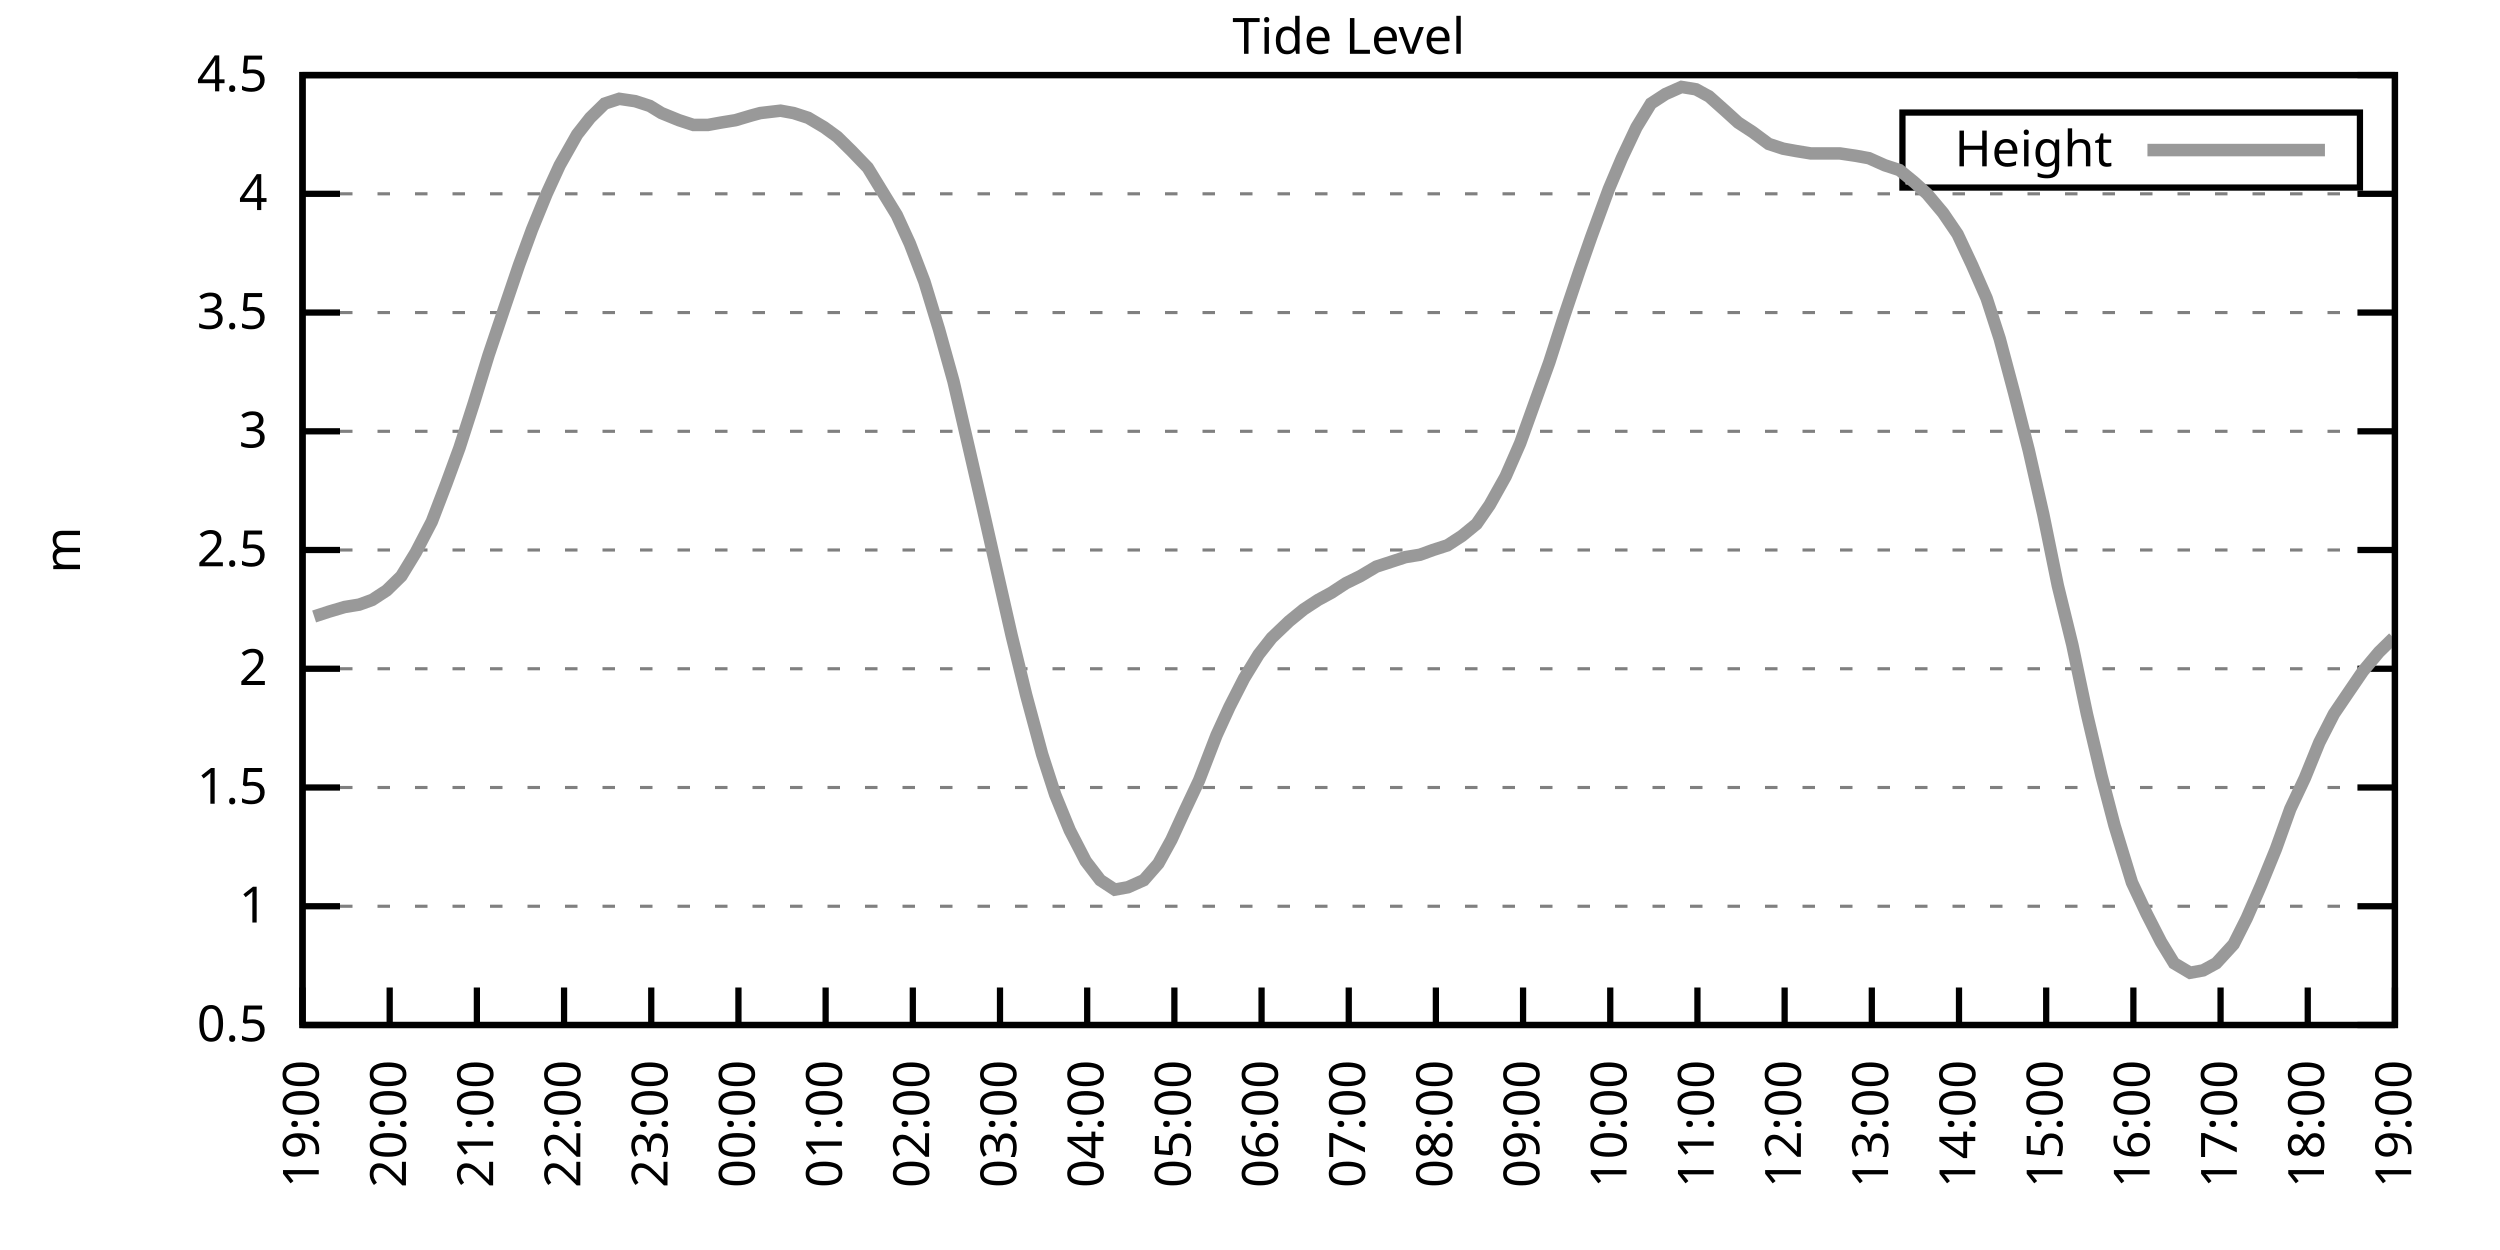
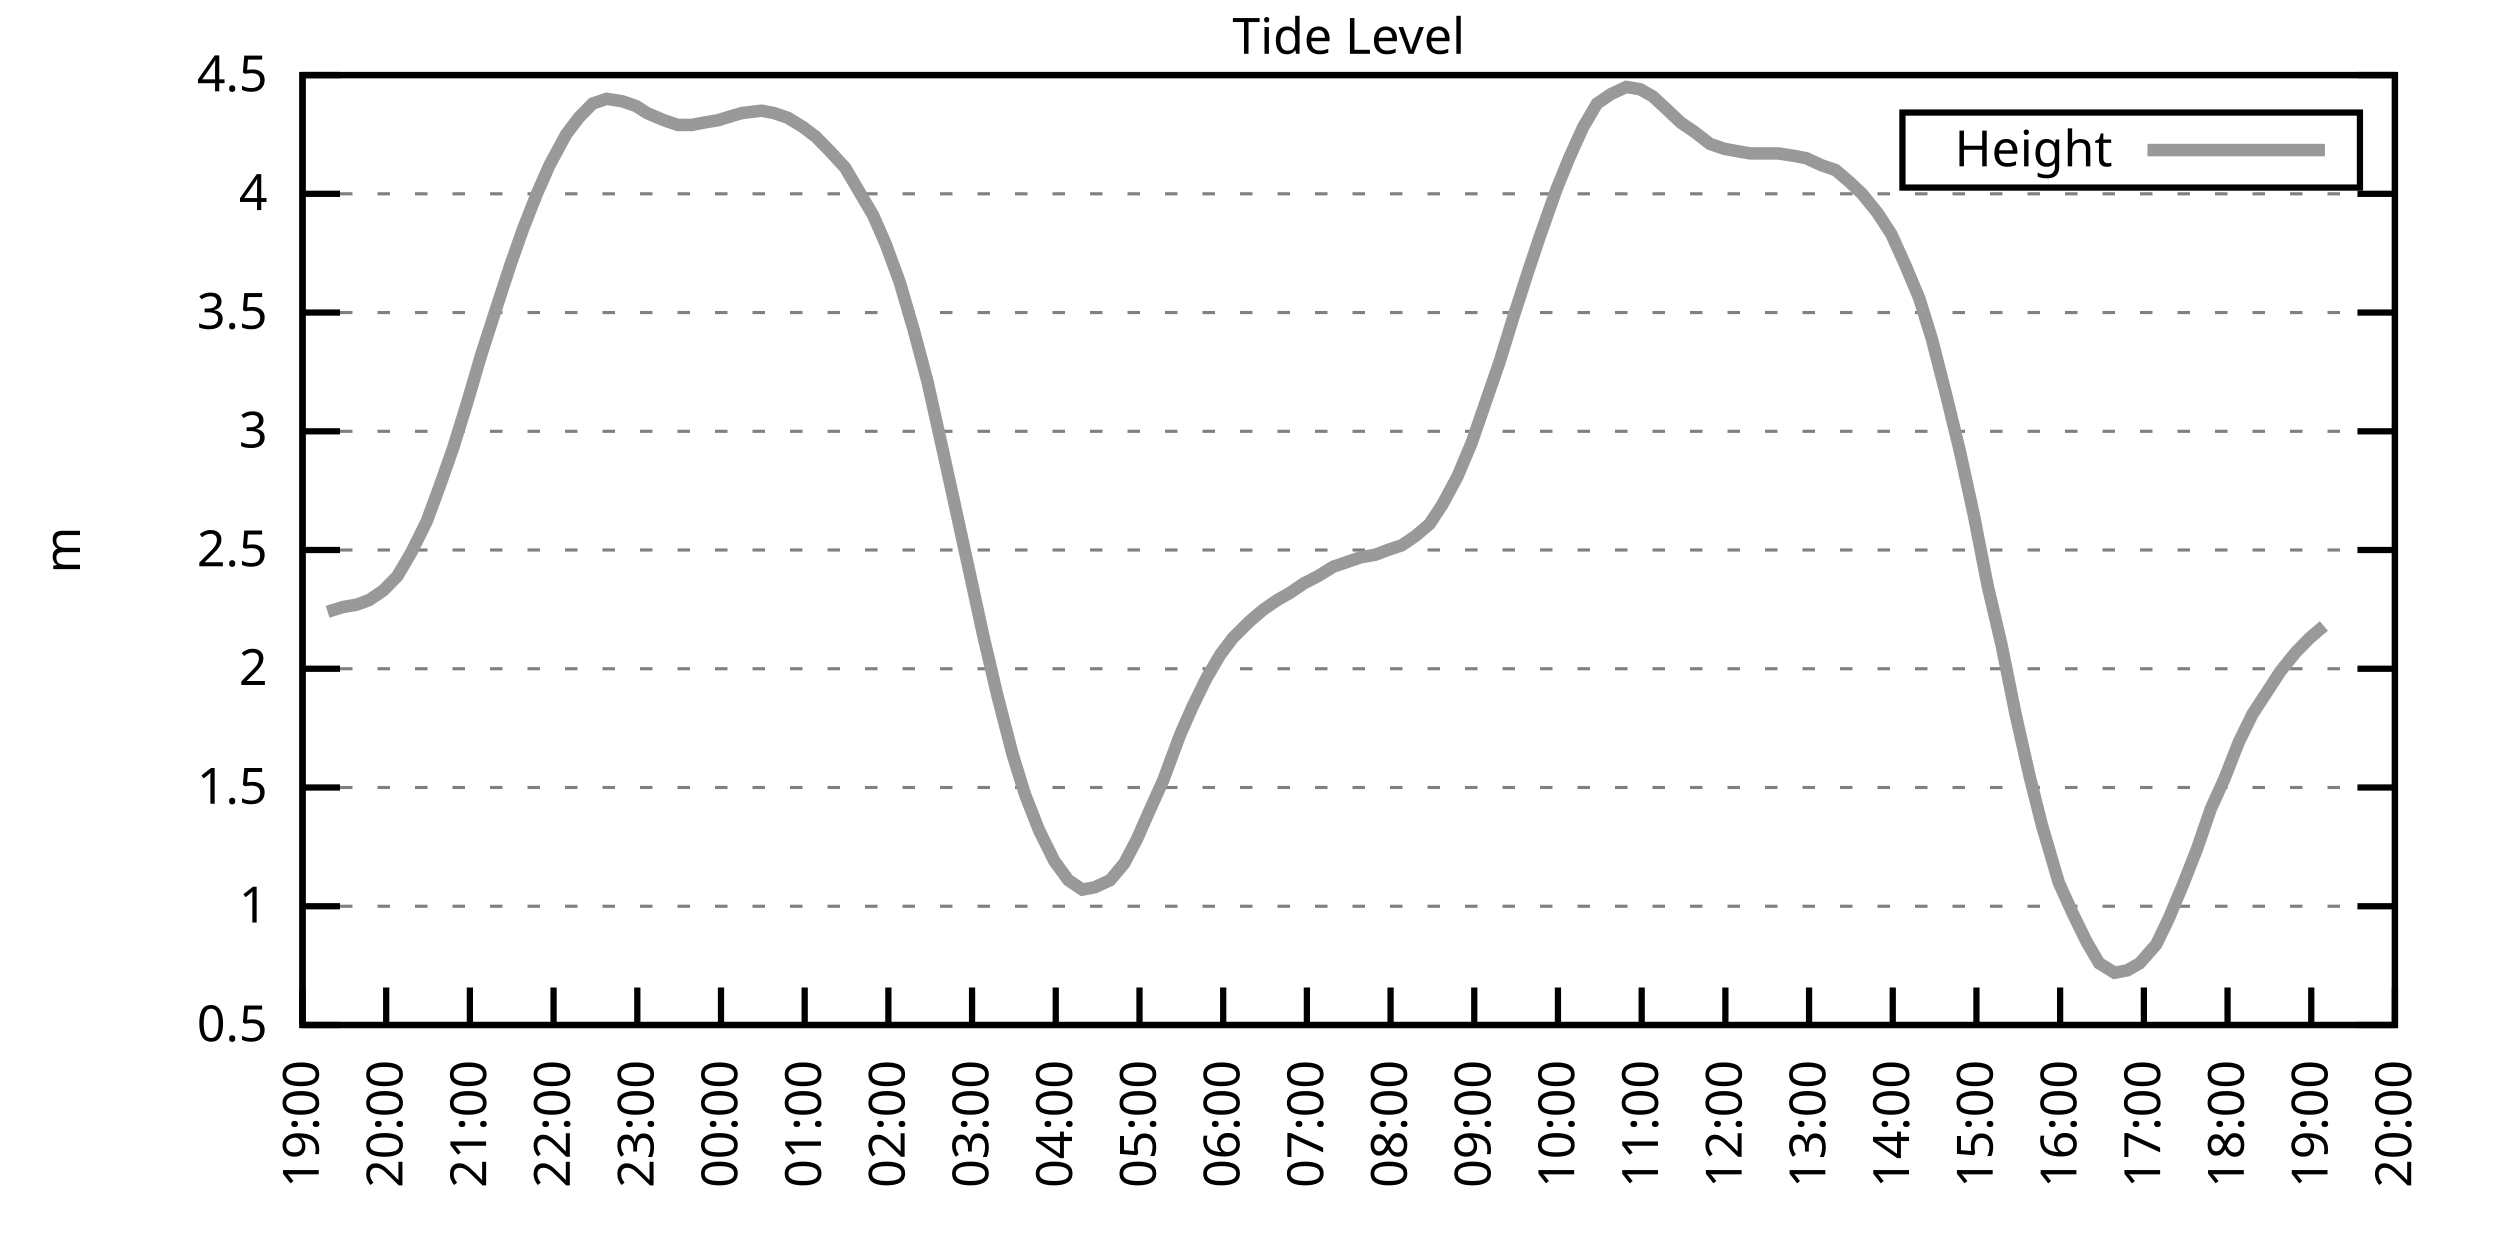
<svg xmlns="http://www.w3.org/2000/svg" xmlns:xlink="http://www.w3.org/1999/xlink" width="400" height="200" viewBox="0 0 400 200">
  <g id="gnuplot_canvas">
    <rect x="0" y="0" width="400" height="200" fill="none" />
    <defs>
      <circle id="gpDot" r="0.5" stroke-width="0.5" stroke="currentColor" />
      <path id="gpPt0" stroke-width="0.333" stroke="currentColor" d="M-1,0 h2 M0,-1 v2" />
      <path id="gpPt1" stroke-width="0.333" stroke="currentColor" d="M-1,-1 L1,1 M1,-1 L-1,1" />
      <path id="gpPt2" stroke-width="0.333" stroke="currentColor" d="M-1,0 L1,0 M0,-1 L0,1 M-1,-1 L1,1 M-1,1 L1,-1" />
      <rect id="gpPt3" stroke-width="0.333" stroke="currentColor" x="-1" y="-1" width="2" height="2" />
      <rect id="gpPt4" stroke-width="0.333" stroke="currentColor" fill="currentColor" x="-1" y="-1" width="2" height="2" />
      <circle id="gpPt5" stroke-width="0.333" stroke="currentColor" cx="0" cy="0" r="1" />
      <use xlink:href="#gpPt5" id="gpPt6" fill="currentColor" stroke="none" />
      <path id="gpPt7" stroke-width="0.333" stroke="currentColor" d="M0,-1.33 L-1.33,0.67 L1.33,0.67 z" />
      <use xlink:href="#gpPt7" id="gpPt8" fill="currentColor" stroke="none" />
      <use xlink:href="#gpPt7" id="gpPt9" stroke="currentColor" transform="rotate(180)" />
      <use xlink:href="#gpPt9" id="gpPt10" fill="currentColor" stroke="none" />
      <use xlink:href="#gpPt3" id="gpPt11" stroke="currentColor" transform="rotate(45)" />
      <use xlink:href="#gpPt11" id="gpPt12" fill="currentColor" stroke="none" />
      <path id="gpPt13" stroke-width="0.333" stroke="currentColor" d="M0,1.330 L1.265,0.411 L0.782,-1.067 L-0.782,-1.076 L-1.265,0.411 z" />
      <use xlink:href="#gpPt13" id="gpPt14" fill="currentColor" stroke="none" />
      <filter id="textbox" filterUnits="objectBoundingBox" x="0" y="0" height="1" width="1">
        <feFlood flood-color="white" flood-opacity="1" result="bgnd" />
        <feComposite in="SourceGraphic" in2="bgnd" operator="atop" />
      </filter>
      <filter id="greybox" filterUnits="objectBoundingBox" x="0" y="0" height="1" width="1">
        <feFlood flood-color="lightgrey" flood-opacity="1" result="grey" />
        <feComposite in="SourceGraphic" in2="grey" operator="atop" />
      </filter>
    </defs>
    <g fill="none" color="white" stroke="currentColor" stroke-width="1.00" stroke-linecap="butt" stroke-linejoin="miter">
</g>
    <g fill="none" color="black" stroke="currentColor" stroke-width="1.00" stroke-linecap="butt" stroke-linejoin="miter">
      <g stroke="none" shape-rendering="crispEdges">
        <polygon fill="rgb(255, 255, 255)" points="48.40,164.00 383.18,164.00 383.18,12.02 48.40,12.02 " />
      </g>
    </g>
    <g fill="none" color="black" stroke="currentColor" stroke-width="1.00" stroke-linecap="butt" stroke-linejoin="miter">
</g>
    <g fill="none" color="black" stroke="black" stroke-width="0.50" stroke-linecap="butt" stroke-linejoin="miter">
</g>
    <g fill="none" color="gray" stroke="currentColor" stroke-width="0.50" stroke-linecap="butt" stroke-linejoin="miter">
      <path stroke="gray" stroke-dasharray="2,4" class="gridline" d="M48.40,164.00 L383.19,164.00  " />
    </g>
    <g fill="none" color="gray" stroke="gray" stroke-width="1.00" stroke-linecap="butt" stroke-linejoin="miter">
</g>
    <g fill="none" color="black" stroke="currentColor" stroke-width="1.00" stroke-linecap="butt" stroke-linejoin="miter">
      <path stroke="black" d="M48.40,164.00 L54.40,164.00 M383.19,164.00 L377.19,164.00  " />
      <g transform="translate(42.80,166.60)" stroke="none" fill="black" font-family="Sans" font-size="8.00" text-anchor="end">
        <text>
          <tspan font-family="Sans"> 0.5</tspan>
        </text>
      </g>
    </g>
    <g fill="none" color="black" stroke="currentColor" stroke-width="1.00" stroke-linecap="butt" stroke-linejoin="miter">
</g>
    <g fill="none" color="black" stroke="black" stroke-width="0.50" stroke-linecap="butt" stroke-linejoin="miter">
</g>
    <g fill="none" color="gray" stroke="currentColor" stroke-width="0.50" stroke-linecap="butt" stroke-linejoin="miter">
      <path stroke="gray" stroke-dasharray="2,4" class="gridline" d="M48.40,145.00 L383.19,145.00  " />
    </g>
    <g fill="none" color="gray" stroke="gray" stroke-width="1.00" stroke-linecap="butt" stroke-linejoin="miter">
</g>
    <g fill="none" color="black" stroke="currentColor" stroke-width="1.00" stroke-linecap="butt" stroke-linejoin="miter">
      <path stroke="black" d="M48.40,145.00 L54.40,145.00 M383.19,145.00 L377.19,145.00  " />
      <g transform="translate(42.80,147.60)" stroke="none" fill="black" font-family="Sans" font-size="8.00" text-anchor="end">
        <text>
          <tspan font-family="Sans"> 1</tspan>
        </text>
      </g>
    </g>
    <g fill="none" color="black" stroke="currentColor" stroke-width="1.00" stroke-linecap="butt" stroke-linejoin="miter">
</g>
    <g fill="none" color="black" stroke="black" stroke-width="0.50" stroke-linecap="butt" stroke-linejoin="miter">
</g>
    <g fill="none" color="gray" stroke="currentColor" stroke-width="0.50" stroke-linecap="butt" stroke-linejoin="miter">
      <path stroke="gray" stroke-dasharray="2,4" class="gridline" d="M48.40,126.00 L383.19,126.00  " />
    </g>
    <g fill="none" color="gray" stroke="gray" stroke-width="1.00" stroke-linecap="butt" stroke-linejoin="miter">
</g>
    <g fill="none" color="black" stroke="currentColor" stroke-width="1.00" stroke-linecap="butt" stroke-linejoin="miter">
      <path stroke="black" d="M48.40,126.00 L54.40,126.00 M383.19,126.00 L377.19,126.00  " />
      <g transform="translate(42.80,128.60)" stroke="none" fill="black" font-family="Sans" font-size="8.00" text-anchor="end">
        <text>
          <tspan font-family="Sans"> 1.5</tspan>
        </text>
      </g>
    </g>
    <g fill="none" color="black" stroke="currentColor" stroke-width="1.00" stroke-linecap="butt" stroke-linejoin="miter">
</g>
    <g fill="none" color="black" stroke="black" stroke-width="0.50" stroke-linecap="butt" stroke-linejoin="miter">
</g>
    <g fill="none" color="gray" stroke="currentColor" stroke-width="0.50" stroke-linecap="butt" stroke-linejoin="miter">
      <path stroke="gray" stroke-dasharray="2,4" class="gridline" d="M48.40,107.00 L383.19,107.00  " />
    </g>
    <g fill="none" color="gray" stroke="gray" stroke-width="1.00" stroke-linecap="butt" stroke-linejoin="miter">
</g>
    <g fill="none" color="black" stroke="currentColor" stroke-width="1.00" stroke-linecap="butt" stroke-linejoin="miter">
      <path stroke="black" d="M48.40,107.00 L54.40,107.00 M383.19,107.00 L377.19,107.00  " />
      <g transform="translate(42.80,109.60)" stroke="none" fill="black" font-family="Sans" font-size="8.00" text-anchor="end">
        <text>
          <tspan font-family="Sans"> 2</tspan>
        </text>
      </g>
    </g>
    <g fill="none" color="black" stroke="currentColor" stroke-width="1.00" stroke-linecap="butt" stroke-linejoin="miter">
</g>
    <g fill="none" color="black" stroke="black" stroke-width="0.50" stroke-linecap="butt" stroke-linejoin="miter">
</g>
    <g fill="none" color="gray" stroke="currentColor" stroke-width="0.50" stroke-linecap="butt" stroke-linejoin="miter">
      <path stroke="gray" stroke-dasharray="2,4" class="gridline" d="M48.40,88.00 L383.19,88.00  " />
    </g>
    <g fill="none" color="gray" stroke="gray" stroke-width="1.00" stroke-linecap="butt" stroke-linejoin="miter">
</g>
    <g fill="none" color="black" stroke="currentColor" stroke-width="1.00" stroke-linecap="butt" stroke-linejoin="miter">
      <path stroke="black" d="M48.40,88.00 L54.40,88.00 M383.19,88.00 L377.19,88.00  " />
      <g transform="translate(42.80,90.60)" stroke="none" fill="black" font-family="Sans" font-size="8.00" text-anchor="end">
        <text>
          <tspan font-family="Sans"> 2.5</tspan>
        </text>
      </g>
    </g>
    <g fill="none" color="black" stroke="currentColor" stroke-width="1.00" stroke-linecap="butt" stroke-linejoin="miter">
</g>
    <g fill="none" color="black" stroke="black" stroke-width="0.50" stroke-linecap="butt" stroke-linejoin="miter">
</g>
    <g fill="none" color="gray" stroke="currentColor" stroke-width="0.50" stroke-linecap="butt" stroke-linejoin="miter">
      <path stroke="gray" stroke-dasharray="2,4" class="gridline" d="M48.40,69.01 L383.19,69.01  " />
    </g>
    <g fill="none" color="gray" stroke="gray" stroke-width="1.00" stroke-linecap="butt" stroke-linejoin="miter">
</g>
    <g fill="none" color="black" stroke="currentColor" stroke-width="1.00" stroke-linecap="butt" stroke-linejoin="miter">
      <path stroke="black" d="M48.40,69.01 L54.40,69.01 M383.19,69.01 L377.19,69.01  " />
      <g transform="translate(42.80,71.61)" stroke="none" fill="black" font-family="Sans" font-size="8.00" text-anchor="end">
        <text>
          <tspan font-family="Sans"> 3</tspan>
        </text>
      </g>
    </g>
    <g fill="none" color="black" stroke="currentColor" stroke-width="1.00" stroke-linecap="butt" stroke-linejoin="miter">
</g>
    <g fill="none" color="black" stroke="black" stroke-width="0.50" stroke-linecap="butt" stroke-linejoin="miter">
</g>
    <g fill="none" color="gray" stroke="currentColor" stroke-width="0.50" stroke-linecap="butt" stroke-linejoin="miter">
      <path stroke="gray" stroke-dasharray="2,4" class="gridline" d="M48.40,50.01 L383.19,50.01  " />
    </g>
    <g fill="none" color="gray" stroke="gray" stroke-width="1.00" stroke-linecap="butt" stroke-linejoin="miter">
</g>
    <g fill="none" color="black" stroke="currentColor" stroke-width="1.00" stroke-linecap="butt" stroke-linejoin="miter">
      <path stroke="black" d="M48.40,50.01 L54.40,50.01 M383.19,50.01 L377.19,50.01  " />
      <g transform="translate(42.80,52.61)" stroke="none" fill="black" font-family="Sans" font-size="8.00" text-anchor="end">
        <text>
          <tspan font-family="Sans"> 3.5</tspan>
        </text>
      </g>
    </g>
    <g fill="none" color="black" stroke="currentColor" stroke-width="1.00" stroke-linecap="butt" stroke-linejoin="miter">
</g>
    <g fill="none" color="black" stroke="black" stroke-width="0.50" stroke-linecap="butt" stroke-linejoin="miter">
</g>
    <g fill="none" color="gray" stroke="currentColor" stroke-width="0.50" stroke-linecap="butt" stroke-linejoin="miter">
      <path stroke="gray" stroke-dasharray="2,4" class="gridline" d="M48.40,31.01 L383.19,31.01  " />
    </g>
    <g fill="none" color="gray" stroke="gray" stroke-width="1.00" stroke-linecap="butt" stroke-linejoin="miter">
</g>
    <g fill="none" color="black" stroke="currentColor" stroke-width="1.00" stroke-linecap="butt" stroke-linejoin="miter">
      <path stroke="black" d="M48.40,31.01 L54.40,31.01 M383.19,31.01 L377.19,31.01  " />
      <g transform="translate(42.80,33.61)" stroke="none" fill="black" font-family="Sans" font-size="8.00" text-anchor="end">
        <text>
          <tspan font-family="Sans"> 4</tspan>
        </text>
      </g>
    </g>
    <g fill="none" color="black" stroke="currentColor" stroke-width="1.00" stroke-linecap="butt" stroke-linejoin="miter">
</g>
    <g fill="none" color="black" stroke="black" stroke-width="0.50" stroke-linecap="butt" stroke-linejoin="miter">
</g>
    <g fill="none" color="gray" stroke="currentColor" stroke-width="0.50" stroke-linecap="butt" stroke-linejoin="miter">
      <path stroke="gray" stroke-dasharray="2,4" class="gridline" d="M48.40,12.01 L383.19,12.01  " />
    </g>
    <g fill="none" color="gray" stroke="gray" stroke-width="1.00" stroke-linecap="butt" stroke-linejoin="miter">
</g>
    <g fill="none" color="black" stroke="currentColor" stroke-width="1.00" stroke-linecap="butt" stroke-linejoin="miter">
      <path stroke="black" d="M48.40,12.01 L54.40,12.01 M383.19,12.01 L377.19,12.01  " />
      <g transform="translate(42.80,14.61)" stroke="none" fill="black" font-family="Sans" font-size="8.00" text-anchor="end">
        <text>
          <tspan font-family="Sans"> 4.5</tspan>
        </text>
      </g>
    </g>
    <g fill="none" color="black" stroke="currentColor" stroke-width="1.00" stroke-linecap="butt" stroke-linejoin="miter">
      <path stroke="black" d="M48.40,164.00 L48.40,158.00  " />
      <g transform="translate(51.00,169.60) rotate(270.00)" stroke="none" fill="black" font-family="Sans" font-size="8.00" text-anchor="end">
        <text>
          <tspan font-family="Sans">19:00</tspan>
        </text>
      </g>
    </g>
    <g fill="none" color="black" stroke="currentColor" stroke-width="1.00" stroke-linecap="butt" stroke-linejoin="miter">
-       <path stroke="black" d="M62.35,164.00 L62.35,158.00  " />
-       <g transform="translate(64.95,169.60) rotate(270.00)" stroke="none" fill="black" font-family="Sans" font-size="8.00" text-anchor="end">
+       <path stroke="black" d="M61.79,164.00 L61.79,158.00  " />
+       <g transform="translate(64.39,169.60) rotate(270.00)" stroke="none" fill="black" font-family="Sans" font-size="8.00" text-anchor="end">
        <text>
          <tspan font-family="Sans">20:00</tspan>
        </text>
      </g>
    </g>
    <g fill="none" color="black" stroke="currentColor" stroke-width="1.00" stroke-linecap="butt" stroke-linejoin="miter">
-       <path stroke="black" d="M76.30,164.00 L76.30,158.00  " />
-       <g transform="translate(78.90,169.60) rotate(270.00)" stroke="none" fill="black" font-family="Sans" font-size="8.00" text-anchor="end">
+       <path stroke="black" d="M75.18,164.00 L75.18,158.00  " />
+       <g transform="translate(77.78,169.60) rotate(270.00)" stroke="none" fill="black" font-family="Sans" font-size="8.00" text-anchor="end">
        <text>
          <tspan font-family="Sans">21:00</tspan>
        </text>
      </g>
    </g>
    <g fill="none" color="black" stroke="currentColor" stroke-width="1.00" stroke-linecap="butt" stroke-linejoin="miter">
-       <path stroke="black" d="M90.25,164.00 L90.25,158.00  " />
-       <g transform="translate(92.85,169.60) rotate(270.00)" stroke="none" fill="black" font-family="Sans" font-size="8.00" text-anchor="end">
+       <path stroke="black" d="M88.57,164.00 L88.57,158.00  " />
+       <g transform="translate(91.17,169.60) rotate(270.00)" stroke="none" fill="black" font-family="Sans" font-size="8.00" text-anchor="end">
        <text>
          <tspan font-family="Sans">22:00</tspan>
        </text>
      </g>
    </g>
    <g fill="none" color="black" stroke="currentColor" stroke-width="1.00" stroke-linecap="butt" stroke-linejoin="miter">
-       <path stroke="black" d="M104.20,164.00 L104.20,158.00  " />
-       <g transform="translate(106.80,169.60) rotate(270.00)" stroke="none" fill="black" font-family="Sans" font-size="8.00" text-anchor="end">
+       <path stroke="black" d="M101.97,164.00 L101.97,158.00  " />
+       <g transform="translate(104.57,169.60) rotate(270.00)" stroke="none" fill="black" font-family="Sans" font-size="8.00" text-anchor="end">
        <text>
          <tspan font-family="Sans">23:00</tspan>
        </text>
      </g>
    </g>
    <g fill="none" color="black" stroke="currentColor" stroke-width="1.00" stroke-linecap="butt" stroke-linejoin="miter">
-       <path stroke="black" d="M118.15,164.00 L118.15,158.00  " />
-       <g transform="translate(120.75,169.60) rotate(270.00)" stroke="none" fill="black" font-family="Sans" font-size="8.00" text-anchor="end">
+       <path stroke="black" d="M115.36,164.00 L115.36,158.00  " />
+       <g transform="translate(117.96,169.60) rotate(270.00)" stroke="none" fill="black" font-family="Sans" font-size="8.00" text-anchor="end">
        <text>
          <tspan font-family="Sans">00:00</tspan>
        </text>
      </g>
    </g>
    <g fill="none" color="black" stroke="currentColor" stroke-width="1.00" stroke-linecap="butt" stroke-linejoin="miter">
-       <path stroke="black" d="M132.10,164.00 L132.10,158.00  " />
-       <g transform="translate(134.70,169.60) rotate(270.00)" stroke="none" fill="black" font-family="Sans" font-size="8.00" text-anchor="end">
+       <path stroke="black" d="M128.75,164.00 L128.75,158.00  " />
+       <g transform="translate(131.35,169.60) rotate(270.00)" stroke="none" fill="black" font-family="Sans" font-size="8.00" text-anchor="end">
        <text>
          <tspan font-family="Sans">01:00</tspan>
        </text>
      </g>
    </g>
    <g fill="none" color="black" stroke="currentColor" stroke-width="1.00" stroke-linecap="butt" stroke-linejoin="miter">
-       <path stroke="black" d="M146.05,164.00 L146.05,158.00  " />
-       <g transform="translate(148.65,169.60) rotate(270.00)" stroke="none" fill="black" font-family="Sans" font-size="8.00" text-anchor="end">
+       <path stroke="black" d="M142.14,164.00 L142.14,158.00  " />
+       <g transform="translate(144.74,169.60) rotate(270.00)" stroke="none" fill="black" font-family="Sans" font-size="8.00" text-anchor="end">
        <text>
          <tspan font-family="Sans">02:00</tspan>
        </text>
      </g>
    </g>
    <g fill="none" color="black" stroke="currentColor" stroke-width="1.00" stroke-linecap="butt" stroke-linejoin="miter">
-       <path stroke="black" d="M160.00,164.00 L160.00,158.00  " />
-       <g transform="translate(162.60,169.60) rotate(270.00)" stroke="none" fill="black" font-family="Sans" font-size="8.00" text-anchor="end">
+       <path stroke="black" d="M155.53,164.00 L155.53,158.00  " />
+       <g transform="translate(158.13,169.60) rotate(270.00)" stroke="none" fill="black" font-family="Sans" font-size="8.00" text-anchor="end">
        <text>
          <tspan font-family="Sans">03:00</tspan>
        </text>
      </g>
    </g>
    <g fill="none" color="black" stroke="currentColor" stroke-width="1.00" stroke-linecap="butt" stroke-linejoin="miter">
-       <path stroke="black" d="M173.95,164.00 L173.95,158.00  " />
-       <g transform="translate(176.55,169.60) rotate(270.00)" stroke="none" fill="black" font-family="Sans" font-size="8.00" text-anchor="end">
+       <path stroke="black" d="M168.92,164.00 L168.92,158.00  " />
+       <g transform="translate(171.52,169.60) rotate(270.00)" stroke="none" fill="black" font-family="Sans" font-size="8.00" text-anchor="end">
        <text>
          <tspan font-family="Sans">04:00</tspan>
        </text>
      </g>
    </g>
    <g fill="none" color="black" stroke="currentColor" stroke-width="1.00" stroke-linecap="butt" stroke-linejoin="miter">
-       <path stroke="black" d="M187.90,164.00 L187.90,158.00  " />
-       <g transform="translate(190.50,169.60) rotate(270.00)" stroke="none" fill="black" font-family="Sans" font-size="8.00" text-anchor="end">
+       <path stroke="black" d="M182.32,164.00 L182.32,158.00  " />
+       <g transform="translate(184.92,169.60) rotate(270.00)" stroke="none" fill="black" font-family="Sans" font-size="8.00" text-anchor="end">
        <text>
          <tspan font-family="Sans">05:00</tspan>
        </text>
      </g>
    </g>
    <g fill="none" color="black" stroke="currentColor" stroke-width="1.00" stroke-linecap="butt" stroke-linejoin="miter">
-       <path stroke="black" d="M201.85,164.00 L201.85,158.00  " />
-       <g transform="translate(204.45,169.60) rotate(270.00)" stroke="none" fill="black" font-family="Sans" font-size="8.00" text-anchor="end">
+       <path stroke="black" d="M195.71,164.00 L195.71,158.00  " />
+       <g transform="translate(198.31,169.60) rotate(270.00)" stroke="none" fill="black" font-family="Sans" font-size="8.00" text-anchor="end">
        <text>
          <tspan font-family="Sans">06:00</tspan>
        </text>
      </g>
    </g>
    <g fill="none" color="black" stroke="currentColor" stroke-width="1.00" stroke-linecap="butt" stroke-linejoin="miter">
-       <path stroke="black" d="M215.80,164.00 L215.80,158.00  " />
-       <g transform="translate(218.40,169.60) rotate(270.00)" stroke="none" fill="black" font-family="Sans" font-size="8.00" text-anchor="end">
+       <path stroke="black" d="M209.10,164.00 L209.10,158.00  " />
+       <g transform="translate(211.70,169.60) rotate(270.00)" stroke="none" fill="black" font-family="Sans" font-size="8.00" text-anchor="end">
        <text>
          <tspan font-family="Sans">07:00</tspan>
        </text>
      </g>
    </g>
    <g fill="none" color="black" stroke="currentColor" stroke-width="1.00" stroke-linecap="butt" stroke-linejoin="miter">
-       <path stroke="black" d="M229.74,164.00 L229.74,158.00  " />
-       <g transform="translate(232.34,169.60) rotate(270.00)" stroke="none" fill="black" font-family="Sans" font-size="8.00" text-anchor="end">
+       <path stroke="black" d="M222.49,164.00 L222.49,158.00  " />
+       <g transform="translate(225.09,169.60) rotate(270.00)" stroke="none" fill="black" font-family="Sans" font-size="8.00" text-anchor="end">
        <text>
          <tspan font-family="Sans">08:00</tspan>
        </text>
      </g>
    </g>
    <g fill="none" color="black" stroke="currentColor" stroke-width="1.00" stroke-linecap="butt" stroke-linejoin="miter">
-       <path stroke="black" d="M243.69,164.00 L243.69,158.00  " />
-       <g transform="translate(246.29,169.60) rotate(270.00)" stroke="none" fill="black" font-family="Sans" font-size="8.00" text-anchor="end">
+       <path stroke="black" d="M235.88,164.00 L235.88,158.00  " />
+       <g transform="translate(238.48,169.60) rotate(270.00)" stroke="none" fill="black" font-family="Sans" font-size="8.00" text-anchor="end">
        <text>
          <tspan font-family="Sans">09:00</tspan>
        </text>
      </g>
    </g>
    <g fill="none" color="black" stroke="currentColor" stroke-width="1.00" stroke-linecap="butt" stroke-linejoin="miter">
-       <path stroke="black" d="M257.64,164.00 L257.64,158.00  " />
-       <g transform="translate(260.24,169.60) rotate(270.00)" stroke="none" fill="black" font-family="Sans" font-size="8.00" text-anchor="end">
+       <path stroke="black" d="M249.27,164.00 L249.27,158.00  " />
+       <g transform="translate(251.87,169.60) rotate(270.00)" stroke="none" fill="black" font-family="Sans" font-size="8.00" text-anchor="end">
        <text>
          <tspan font-family="Sans">10:00</tspan>
        </text>
      </g>
    </g>
    <g fill="none" color="black" stroke="currentColor" stroke-width="1.00" stroke-linecap="butt" stroke-linejoin="miter">
-       <path stroke="black" d="M271.59,164.00 L271.59,158.00  " />
-       <g transform="translate(274.19,169.60) rotate(270.00)" stroke="none" fill="black" font-family="Sans" font-size="8.00" text-anchor="end">
+       <path stroke="black" d="M262.67,164.00 L262.67,158.00  " />
+       <g transform="translate(265.27,169.60) rotate(270.00)" stroke="none" fill="black" font-family="Sans" font-size="8.00" text-anchor="end">
        <text>
          <tspan font-family="Sans">11:00</tspan>
        </text>
      </g>
    </g>
    <g fill="none" color="black" stroke="currentColor" stroke-width="1.00" stroke-linecap="butt" stroke-linejoin="miter">
-       <path stroke="black" d="M285.54,164.00 L285.54,158.00  " />
-       <g transform="translate(288.14,169.60) rotate(270.00)" stroke="none" fill="black" font-family="Sans" font-size="8.00" text-anchor="end">
+       <path stroke="black" d="M276.06,164.00 L276.06,158.00  " />
+       <g transform="translate(278.66,169.60) rotate(270.00)" stroke="none" fill="black" font-family="Sans" font-size="8.00" text-anchor="end">
        <text>
          <tspan font-family="Sans">12:00</tspan>
        </text>
      </g>
    </g>
    <g fill="none" color="black" stroke="currentColor" stroke-width="1.00" stroke-linecap="butt" stroke-linejoin="miter">
-       <path stroke="black" d="M299.49,164.00 L299.49,158.00  " />
-       <g transform="translate(302.09,169.60) rotate(270.00)" stroke="none" fill="black" font-family="Sans" font-size="8.00" text-anchor="end">
+       <path stroke="black" d="M289.45,164.00 L289.45,158.00  " />
+       <g transform="translate(292.05,169.60) rotate(270.00)" stroke="none" fill="black" font-family="Sans" font-size="8.00" text-anchor="end">
        <text>
          <tspan font-family="Sans">13:00</tspan>
        </text>
      </g>
    </g>
    <g fill="none" color="black" stroke="currentColor" stroke-width="1.00" stroke-linecap="butt" stroke-linejoin="miter">
-       <path stroke="black" d="M313.44,164.00 L313.44,158.00  " />
-       <g transform="translate(316.04,169.60) rotate(270.00)" stroke="none" fill="black" font-family="Sans" font-size="8.00" text-anchor="end">
+       <path stroke="black" d="M302.84,164.00 L302.84,158.00  " />
+       <g transform="translate(305.44,169.60) rotate(270.00)" stroke="none" fill="black" font-family="Sans" font-size="8.00" text-anchor="end">
        <text>
          <tspan font-family="Sans">14:00</tspan>
        </text>
      </g>
    </g>
    <g fill="none" color="black" stroke="currentColor" stroke-width="1.00" stroke-linecap="butt" stroke-linejoin="miter">
-       <path stroke="black" d="M327.39,164.00 L327.39,158.00  " />
-       <g transform="translate(329.99,169.60) rotate(270.00)" stroke="none" fill="black" font-family="Sans" font-size="8.00" text-anchor="end">
+       <path stroke="black" d="M316.23,164.00 L316.23,158.00  " />
+       <g transform="translate(318.83,169.60) rotate(270.00)" stroke="none" fill="black" font-family="Sans" font-size="8.00" text-anchor="end">
        <text>
          <tspan font-family="Sans">15:00</tspan>
        </text>
      </g>
    </g>
    <g fill="none" color="black" stroke="currentColor" stroke-width="1.00" stroke-linecap="butt" stroke-linejoin="miter">
-       <path stroke="black" d="M341.34,164.00 L341.34,158.00  " />
-       <g transform="translate(343.94,169.60) rotate(270.00)" stroke="none" fill="black" font-family="Sans" font-size="8.00" text-anchor="end">
+       <path stroke="black" d="M329.62,164.00 L329.62,158.00  " />
+       <g transform="translate(332.22,169.60) rotate(270.00)" stroke="none" fill="black" font-family="Sans" font-size="8.00" text-anchor="end">
        <text>
          <tspan font-family="Sans">16:00</tspan>
        </text>
      </g>
    </g>
    <g fill="none" color="black" stroke="currentColor" stroke-width="1.00" stroke-linecap="butt" stroke-linejoin="miter">
-       <path stroke="black" d="M355.29,164.00 L355.29,158.00  " />
-       <g transform="translate(357.89,169.60) rotate(270.00)" stroke="none" fill="black" font-family="Sans" font-size="8.00" text-anchor="end">
+       <path stroke="black" d="M343.02,164.00 L343.02,158.00  " />
+       <g transform="translate(345.62,169.60) rotate(270.00)" stroke="none" fill="black" font-family="Sans" font-size="8.00" text-anchor="end">
        <text>
          <tspan font-family="Sans">17:00</tspan>
        </text>
      </g>
    </g>
    <g fill="none" color="black" stroke="currentColor" stroke-width="1.00" stroke-linecap="butt" stroke-linejoin="miter">
-       <path stroke="black" d="M369.24,164.00 L369.24,158.00  " />
-       <g transform="translate(371.84,169.60) rotate(270.00)" stroke="none" fill="black" font-family="Sans" font-size="8.00" text-anchor="end">
+       <path stroke="black" d="M356.41,164.00 L356.41,158.00  " />
+       <g transform="translate(359.01,169.60) rotate(270.00)" stroke="none" fill="black" font-family="Sans" font-size="8.00" text-anchor="end">
        <text>
          <tspan font-family="Sans">18:00</tspan>
+         </text>
+       </g>
+     </g>
+     <g fill="none" color="black" stroke="currentColor" stroke-width="1.00" stroke-linecap="butt" stroke-linejoin="miter">
+       <path stroke="black" d="M369.80,164.00 L369.80,158.00  " />
+       <g transform="translate(372.40,169.60) rotate(270.00)" stroke="none" fill="black" font-family="Sans" font-size="8.00" text-anchor="end">
+         <text>
+           <tspan font-family="Sans">19:00</tspan>
        </text>
      </g>
    </g>
    <g fill="none" color="black" stroke="currentColor" stroke-width="1.00" stroke-linecap="butt" stroke-linejoin="miter">
      <path stroke="black" d="M383.19,164.00 L383.19,158.00  " />
      <g transform="translate(385.79,169.60) rotate(270.00)" stroke="none" fill="black" font-family="Sans" font-size="8.00" text-anchor="end">
        <text>
-           <tspan font-family="Sans">19:00</tspan>
+           <tspan font-family="Sans">20:00</tspan>
        </text>
      </g>
    </g>
    <g fill="none" color="black" stroke="currentColor" stroke-width="1.00" stroke-linecap="butt" stroke-linejoin="miter">
</g>
    <g fill="none" color="black" stroke="currentColor" stroke-width="1.00" stroke-linecap="butt" stroke-linejoin="miter">
      <path stroke="black" d="M48.40,12.01 L48.40,164.00 L383.19,164.00 L383.19,12.01 L48.40,12.01 Z  " />
    </g>
    <g fill="none" color="black" stroke="currentColor" stroke-width="1.00" stroke-linecap="butt" stroke-linejoin="miter">
</g>
    <g fill="none" color="black" stroke="currentColor" stroke-width="1.00" stroke-linecap="butt" stroke-linejoin="miter">
      <path stroke="black" d="M304.39,30.01 L304.39,18.01 L377.59,18.01 L377.59,30.01 L304.39,30.01 Z  " />
    </g>
    <g id="Tide_level_plot_1">
      <g fill="none" color="white" stroke="black" stroke-width="2.00" stroke-linecap="butt" stroke-linejoin="miter">
</g>
      <g fill="none" color="black" stroke="currentColor" stroke-width="2.00" stroke-linecap="butt" stroke-linejoin="miter">
        <g transform="translate(337.99,26.61)" stroke="none" fill="black" font-family="Sans" font-size="8.00" text-anchor="end">
          <text>
            <tspan font-family="Sans">Height</tspan>
          </text>
        </g>
      </g>
      <g fill="none" color="black" stroke="currentColor" stroke-width="2.00" stroke-linecap="butt" stroke-linejoin="miter">
-         <path stroke="rgb(153, 153, 153)" d="M343.59,24.01 L371.99,24.01 M50.26,98.64 L52.58,97.88 L55.14,97.12 L57.47,96.74 L59.56,95.98 L61.88,94.46   L64.21,92.18 L66.53,88.38 L69.09,83.45 L71.42,77.37 L73.51,71.67 L75.83,64.45 L78.16,56.85 L80.72,49.25   L83.04,42.41 L85.13,36.71 L87.46,31.01 L89.55,26.45 L92.34,21.51 L94.43,18.85 L96.76,16.57 L99.08,15.81   L101.64,16.19 L103.97,16.95 L105.83,18.09 L108.62,19.23 L110.94,19.99 L113.27,19.99 L115.36,19.61 L117.68,19.23   L120.24,18.47 L121.64,18.09 L124.89,17.71 L126.98,18.09 L129.31,18.85 L131.87,20.37 L133.96,21.89 L136.28,24.17   L138.84,26.83 L140.93,30.25 L143.49,34.43 L145.58,38.99 L147.91,45.07 L150.23,52.67 L152.56,61.03 L155.11,72.05   L157.21,81.17 L159.53,91.42 L161.86,101.68 L164.18,111.18 L166.74,120.68 L168.83,127.14 L171.16,132.84 L173.71,137.78   L176.04,140.82 L178.36,142.34 L180.46,141.96 L183.01,140.82 L185.34,138.16 L187.43,134.36 L189.52,129.80 L191.85,124.86   L194.64,117.64 L196.73,113.08 L199.06,108.52 L201.38,104.72 L203.47,102.06 L206.26,99.40 L208.59,97.50 L210.91,95.98   L213.01,94.84 L215.33,93.32 L217.65,92.18 L220.21,90.66 L222.54,89.90 L224.86,89.14 L227.19,88.76 L229.28,88.00   L231.60,87.25 L233.93,85.73 L236.25,83.83 L238.35,80.79 L240.90,76.23 L243.23,70.91 L245.55,64.45 L247.88,57.99   L250.20,50.77 L252.76,43.17 L254.62,37.85 L257.41,30.25 L259.50,25.31 L261.83,20.37 L264.15,16.57 L266.48,15.05   L269.04,13.91 L271.36,14.29 L273.45,15.43 L276.01,17.71 L278.10,19.61 L280.43,21.13 L282.99,23.03 L285.31,23.79   L287.40,24.17 L289.73,24.55 L292.29,24.55 L294.38,24.55 L296.94,24.93 L299.03,25.31 L301.58,26.45 L303.91,27.21   L306.23,29.11 L308.33,31.01 L310.88,34.05 L313.21,37.47 L315.53,42.41 L317.86,47.73 L319.95,54.19 L322.28,62.93   L324.60,72.05 L326.93,82.31 L329.25,93.70 L331.58,103.20 L333.90,114.22 L336.23,124.10 L338.32,132.08 L341.11,141.20   L343.43,146.14 L345.76,150.70 L347.85,154.12 L350.41,155.64 L352.50,155.26 L354.59,154.12 L357.38,151.08 L359.48,146.90   L361.80,141.58 L364.13,135.88 L366.45,129.42 L368.78,124.48 L371.10,118.78 L373.43,114.22 L375.75,110.80 L378.08,107.38   L380.63,104.34 L382.96,102.06  " />
+         <path stroke="rgb(153, 153, 153)" d="M343.59,24.01 L371.99,24.01 M52.42,97.88 L54.87,97.12 L57.10,96.74 L59.11,95.98 L61.35,94.46 L63.58,92.18   L65.81,88.38 L68.26,83.45 L70.50,77.37 L72.50,71.67 L74.74,64.45 L76.97,56.85 L79.42,49.25 L81.66,42.41   L83.66,36.71 L85.90,31.01 L87.91,26.45 L90.58,21.51 L92.59,18.85 L94.82,16.57 L97.06,15.81 L99.51,16.19   L101.74,16.95 L103.53,18.09 L106.21,19.23 L108.44,19.99 L110.67,19.99 L112.68,19.61 L114.91,19.23 L117.37,18.47   L118.71,18.09 L121.83,17.71 L123.84,18.09 L126.07,18.85 L128.53,20.37 L130.54,21.89 L132.77,24.17 L135.22,26.83   L137.23,30.25 L139.69,34.43 L141.69,38.99 L143.93,45.07 L146.16,52.67 L148.39,61.03 L150.85,72.05 L152.85,81.17   L155.09,91.42 L157.32,101.68 L159.55,111.18 L162.01,120.68 L164.01,127.14 L166.25,132.84 L168.70,137.78 L170.93,140.82   L173.17,142.34 L175.17,141.96 L177.63,140.82 L179.86,138.16 L181.87,134.36 L183.88,129.80 L186.11,124.86 L188.79,117.64   L190.80,113.08 L193.03,108.52 L195.26,104.72 L197.27,102.06 L199.95,99.40 L202.18,97.50 L204.41,95.98 L206.42,94.84   L208.65,93.32 L210.88,92.18 L213.34,90.66 L215.57,89.90 L217.80,89.14 L220.04,88.76 L222.04,88.00 L224.28,87.25   L226.51,85.73 L228.74,83.83 L230.75,80.79 L233.20,76.23 L235.44,70.91 L237.67,64.45 L239.90,57.99 L242.13,50.77   L244.59,43.17 L246.37,37.85 L249.05,30.25 L251.06,25.31 L253.29,20.37 L255.52,16.57 L257.76,15.05 L260.21,13.91   L262.44,14.29 L264.45,15.43 L266.91,17.71 L268.92,19.61 L271.15,21.13 L273.60,23.03 L275.83,23.79 L277.84,24.17   L280.07,24.55 L282.53,24.55 L284.54,24.55 L286.99,24.93 L289.00,25.31 L291.46,26.45 L293.69,27.21 L295.92,29.11   L297.93,31.01 L300.39,34.05 L302.62,37.47 L304.85,42.41 L307.08,47.73 L309.09,54.19 L311.32,62.93 L313.55,72.05   L315.79,82.31 L318.02,93.70 L320.25,103.20 L322.48,114.22 L324.71,124.10 L326.72,132.08 L329.40,141.20 L331.63,146.14   L333.86,150.70 L335.87,154.12 L338.33,155.64 L340.34,155.26 L342.35,154.12 L345.02,151.08 L347.03,146.90 L349.26,141.58   L351.50,135.88 L353.73,129.42 L355.96,124.48 L358.19,118.78 L360.42,114.22 L362.66,110.80 L364.89,107.38 L367.34,104.34   L369.58,102.06 L371.81,100.16  " />
      </g>
    </g>
    <g fill="none" color="black" stroke="currentColor" stroke-width="2.00" stroke-linecap="butt" stroke-linejoin="miter">
</g>
    <g fill="none" color="black" stroke="black" stroke-width="1.00" stroke-linecap="butt" stroke-linejoin="miter">
</g>
    <g fill="none" color="black" stroke="currentColor" stroke-width="1.00" stroke-linecap="butt" stroke-linejoin="miter">
      <path stroke="black" d="M48.40,12.01 L48.40,164.00 L383.19,164.00 L383.19,12.01 L48.40,12.01 Z  " />
      <g transform="translate(12.80,88.01) rotate(270.00)" stroke="none" fill="black" font-family="Sans" font-size="8.00" text-anchor="middle">
        <text>
          <tspan font-family="Sans">m</tspan>
        </text>
      </g>
    </g>
    <g fill="none" color="black" stroke="currentColor" stroke-width="1.00" stroke-linecap="butt" stroke-linejoin="miter">
</g>
    <g fill="none" color="black" stroke="currentColor" stroke-width="1.00" stroke-linecap="butt" stroke-linejoin="miter">
      <g transform="translate(215.79,8.61)" stroke="none" fill="black" font-family="Sans" font-size="8.00" text-anchor="middle">
        <text>
          <tspan font-family="Sans">Tide Level</tspan>
        </text>
      </g>
    </g>
    <g fill="none" color="black" stroke="currentColor" stroke-width="1.00" stroke-linecap="butt" stroke-linejoin="miter">
</g>
  </g>
</svg>
